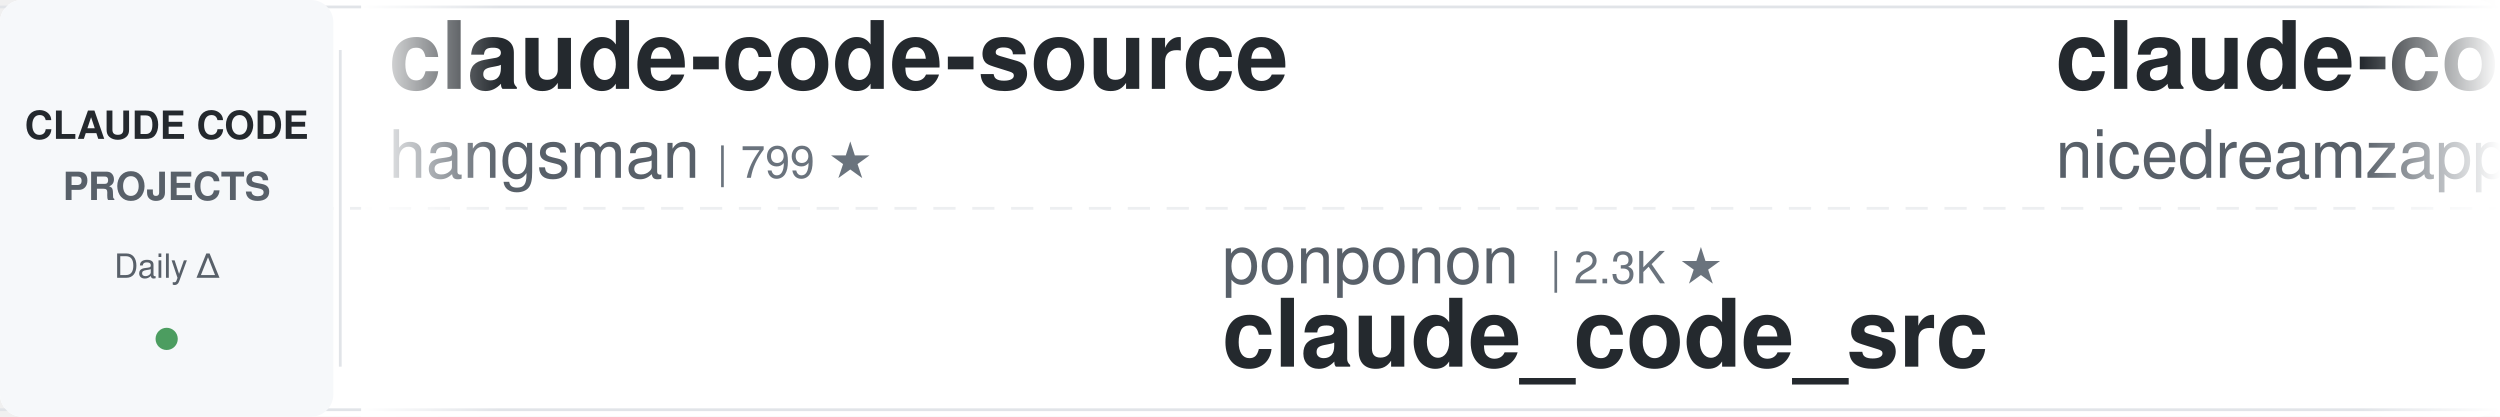
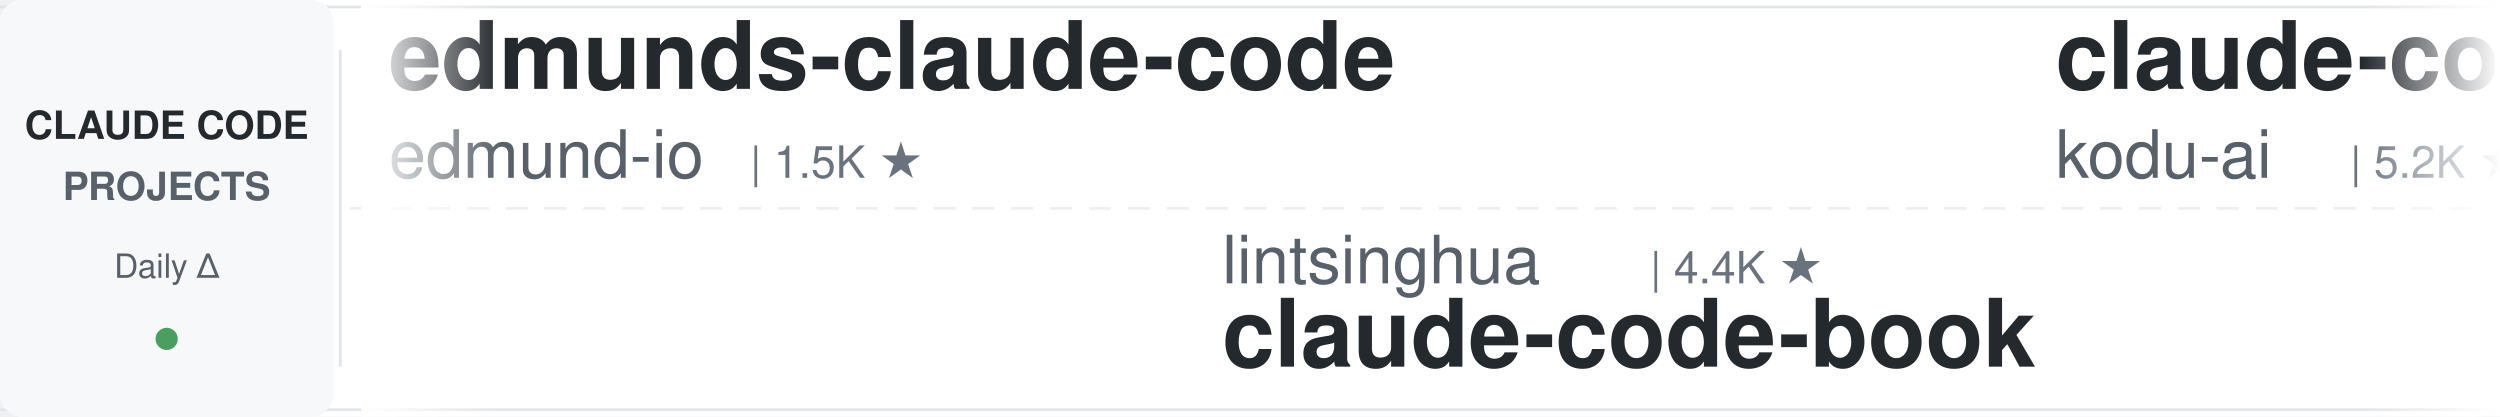
<svg xmlns="http://www.w3.org/2000/svg" width="900" height="150">
  <defs>
    <linearGradient id="leftFade" x1="0%" y1="0%" x2="100%" y2="0%">
      <stop offset="0%" style="stop-color:#ffffff;stop-opacity:1" />
      <stop offset="100%" style="stop-color:#ffffff;stop-opacity:0" />
    </linearGradient>
    <linearGradient id="rightFade" x1="0%" y1="0%" x2="100%" y2="0%">
      <stop offset="0%" style="stop-color:#ffffff;stop-opacity:0" />
      <stop offset="100%" style="stop-color:#ffffff;stop-opacity:1" />
    </linearGradient>
  </defs>
  <rect width="900" height="150" fill="#ffffff" rx="8" />
  <rect x="0" y="2" width="900" height="1" fill="#e1e4e8" />
  <rect x="0" y="147" width="900" height="1" fill="#e1e4e8" />
  <line x1="0" y1="75" x2="900" y2="75" stroke="#e1e4e8" stroke-width="1" stroke-dasharray="8 6" opacity="0.6" />
  <rect x="0" y="0" width="120" height="150" fill="#f6f8fa" rx="8" />
  <text x="60" y="50" font-family="-apple-system, BlinkMacSystemFont, 'Segoe UI', Helvetica, Arial, sans-serif" font-size="14" font-weight="600" fill="#24292e" text-anchor="middle">CLAUDE CODE</text>
  <text x="60" y="72" font-family="-apple-system, BlinkMacSystemFont, 'Segoe UI', Helvetica, Arial, sans-serif" font-size="14" font-weight="600" fill="#586069" text-anchor="middle">PROJECTS</text>
  <text x="60" y="100" font-family="-apple-system, BlinkMacSystemFont, 'Segoe UI', Helvetica, Arial, sans-serif" font-size="12" font-weight="500" fill="#586069" text-anchor="middle">Daily Δ</text>
  <circle cx="60" cy="122" r="4" fill="#22863a" opacity="0.8" />
  <rect x="122" y="18" width="1" height="114" fill="#e1e4e8" />
  <clipPath id="tickerClip">
    <rect x="130" y="0" width="770" height="150" />
  </clipPath>
  <g clip-path="url(#tickerClip)">
    <g id="tickerItems">
      <animateTransform attributeName="transform" attributeType="XML" type="translate" from="0 0" to="-3000 0" dur="54s" repeatCount="indefinite" />
      <g transform="translate(0, 0)">
-         <text x="140" y="32" font-family="-apple-system, BlinkMacSystemFont, 'Segoe UI', Helvetica, Arial, sans-serif" font-size="34" font-weight="600" fill="#24292e">claude-code-source</text>
-         <text x="140" y="64" font-family="-apple-system, BlinkMacSystemFont, 'Segoe UI', Helvetica, Arial, sans-serif" font-size="24" font-weight="400" fill="#586069">hangsman</text>
-         <text x="258" y="64" font-family="-apple-system, BlinkMacSystemFont, 'Segoe UI', Helvetica, Arial, sans-serif" font-size="16" font-weight="500" fill="#6a737d">| 799 ★</text>
+         <text x="140" y="32" font-family="-apple-system, BlinkMacSystemFont, 'Segoe UI', Helvetica, Arial, sans-serif" font-size="34" font-weight="600" fill="#24292e">edmunds-claude-code</text>
+         <text x="140" y="64" font-family="-apple-system, BlinkMacSystemFont, 'Segoe UI', Helvetica, Arial, sans-serif" font-size="24" font-weight="400" fill="#586069">edmund-io</text>
+         <text x="270" y="64" font-family="-apple-system, BlinkMacSystemFont, 'Segoe UI', Helvetica, Arial, sans-serif" font-size="16" font-weight="500" fill="#6a737d">| 1.5K ★</text>
      </g>
      <g transform="translate(300, 0)">
-         <text x="140" y="102" font-family="-apple-system, BlinkMacSystemFont, 'Segoe UI', Helvetica, Arial, sans-serif" font-size="24" font-weight="400" fill="#586069">ponponon</text>
-         <text x="258" y="102" font-family="-apple-system, BlinkMacSystemFont, 'Segoe UI', Helvetica, Arial, sans-serif" font-size="16" font-weight="500" fill="#6a737d">| 2.3K ★</text>
-         <text x="140" y="132" font-family="-apple-system, BlinkMacSystemFont, 'Segoe UI', Helvetica, Arial, sans-serif" font-size="34" font-weight="600" fill="#24292e">claude_code_src</text>
+         <text x="140" y="102" font-family="-apple-system, BlinkMacSystemFont, 'Segoe UI', Helvetica, Arial, sans-serif" font-size="24" font-weight="400" fill="#586069">lintsinghua</text>
+         <text x="294" y="102" font-family="-apple-system, BlinkMacSystemFont, 'Segoe UI', Helvetica, Arial, sans-serif" font-size="16" font-weight="500" fill="#6a737d">| 4.4K ★</text>
+         <text x="140" y="132" font-family="-apple-system, BlinkMacSystemFont, 'Segoe UI', Helvetica, Arial, sans-serif" font-size="34" font-weight="600" fill="#24292e">claude-code-book</text>
      </g>
      <g transform="translate(600, 0)">
-         <text x="140" y="32" font-family="-apple-system, BlinkMacSystemFont, 'Segoe UI', Helvetica, Arial, sans-serif" font-size="34" font-weight="600" fill="#24292e">claude-code-local</text>
-         <text x="140" y="64" font-family="-apple-system, BlinkMacSystemFont, 'Segoe UI', Helvetica, Arial, sans-serif" font-size="24" font-weight="400" fill="#586069">nicedreamzapp</text>
-         <text x="318" y="64" font-family="-apple-system, BlinkMacSystemFont, 'Segoe UI', Helvetica, Arial, sans-serif" font-size="16" font-weight="500" fill="#6a737d">| 3.5K ★</text>
+         <text x="140" y="32" font-family="-apple-system, BlinkMacSystemFont, 'Segoe UI', Helvetica, Arial, sans-serif" font-size="34" font-weight="600" fill="#24292e">claude-coder</text>
+         <text x="140" y="64" font-family="-apple-system, BlinkMacSystemFont, 'Segoe UI', Helvetica, Arial, sans-serif" font-size="24" font-weight="400" fill="#586069">kodu-ai</text>
+         <text x="246" y="64" font-family="-apple-system, BlinkMacSystemFont, 'Segoe UI', Helvetica, Arial, sans-serif" font-size="16" font-weight="500" fill="#6a737d">| 5.2K ★</text>
      </g>
      <g transform="translate(900, 0)">
-         <text x="140" y="102" font-family="-apple-system, BlinkMacSystemFont, 'Segoe UI', Helvetica, Arial, sans-serif" font-size="24" font-weight="400" fill="#586069">huangserva</text>
-         <text x="282" y="102" font-family="-apple-system, BlinkMacSystemFont, 'Segoe UI', Helvetica, Arial, sans-serif" font-size="16" font-weight="500" fill="#6a737d">| 631 ★</text>
-         <text x="140" y="132" font-family="-apple-system, BlinkMacSystemFont, 'Segoe UI', Helvetica, Arial, sans-serif" font-size="34" font-weight="600" fill="#24292e">claude-code-cli</text>
+         <text x="140" y="102" font-family="-apple-system, BlinkMacSystemFont, 'Segoe UI', Helvetica, Arial, sans-serif" font-size="24" font-weight="400" fill="#586069">Donchitos</text>
+         <text x="270" y="102" font-family="-apple-system, BlinkMacSystemFont, 'Segoe UI', Helvetica, Arial, sans-serif" font-size="16" font-weight="500" fill="#6a737d">| 36.6K ★</text>
+         <text x="140" y="132" font-family="-apple-system, BlinkMacSystemFont, 'Segoe UI', Helvetica, Arial, sans-serif" font-size="34" font-weight="600" fill="#24292e">Claude-Code-Game-Studios</text>
      </g>
      <g transform="translate(1200, 0)">
-         <text x="140" y="32" font-family="-apple-system, BlinkMacSystemFont, 'Segoe UI', Helvetica, Arial, sans-serif" font-size="34" font-weight="600" fill="#24292e">claude-code-security-rev...</text>
-         <text x="140" y="64" font-family="-apple-system, BlinkMacSystemFont, 'Segoe UI', Helvetica, Arial, sans-serif" font-size="24" font-weight="400" fill="#586069">anthropics</text>
-         <text x="282" y="64" font-family="-apple-system, BlinkMacSystemFont, 'Segoe UI', Helvetica, Arial, sans-serif" font-size="16" font-weight="500" fill="#6a737d">| 6.8K ★</text>
+         <text x="140" y="32" font-family="-apple-system, BlinkMacSystemFont, 'Segoe UI', Helvetica, Arial, sans-serif" font-size="34" font-weight="600" fill="#24292e">claude-code-source</text>
+         <text x="140" y="64" font-family="-apple-system, BlinkMacSystemFont, 'Segoe UI', Helvetica, Arial, sans-serif" font-size="24" font-weight="400" fill="#586069">JrCx7scC</text>
+         <text x="258" y="64" font-family="-apple-system, BlinkMacSystemFont, 'Segoe UI', Helvetica, Arial, sans-serif" font-size="16" font-weight="500" fill="#6a737d">| 376 ★</text>
      </g>
      <g transform="translate(1500, 0)">
-         <text x="140" y="102" font-family="-apple-system, BlinkMacSystemFont, 'Segoe UI', Helvetica, Arial, sans-serif" font-size="24" font-weight="400" fill="#586069">SeemSeam</text>
-         <text x="258" y="102" font-family="-apple-system, BlinkMacSystemFont, 'Segoe UI', Helvetica, Arial, sans-serif" font-size="16" font-weight="500" fill="#6a737d">| 3.6K ★</text>
-         <text x="140" y="132" font-family="-apple-system, BlinkMacSystemFont, 'Segoe UI', Helvetica, Arial, sans-serif" font-size="34" font-weight="600" fill="#24292e">claude_codex_bridge</text>
+         <text x="140" y="102" font-family="-apple-system, BlinkMacSystemFont, 'Segoe UI', Helvetica, Arial, sans-serif" font-size="24" font-weight="400" fill="#586069">anthropics</text>
+         <text x="282" y="102" font-family="-apple-system, BlinkMacSystemFont, 'Segoe UI', Helvetica, Arial, sans-serif" font-size="16" font-weight="500" fill="#6a737d">| 6.8K ★</text>
+         <text x="140" y="132" font-family="-apple-system, BlinkMacSystemFont, 'Segoe UI', Helvetica, Arial, sans-serif" font-size="34" font-weight="600" fill="#24292e">claude-code-security-rev...</text>
      </g>
      <g transform="translate(1800, 0)">
-         <text x="140" y="32" font-family="-apple-system, BlinkMacSystemFont, 'Segoe UI', Helvetica, Arial, sans-serif" font-size="34" font-weight="600" fill="#24292e">ClaudeCodeAgents</text>
-         <text x="140" y="64" font-family="-apple-system, BlinkMacSystemFont, 'Segoe UI', Helvetica, Arial, sans-serif" font-size="24" font-weight="400" fill="#586069">darcyegb</text>
-         <text x="258" y="64" font-family="-apple-system, BlinkMacSystemFont, 'Segoe UI', Helvetica, Arial, sans-serif" font-size="16" font-weight="500" fill="#6a737d">| 779 ★</text>
+         <text x="140" y="32" font-family="-apple-system, BlinkMacSystemFont, 'Segoe UI', Helvetica, Arial, sans-serif" font-size="34" font-weight="600" fill="#24292e">ECC</text>
+         <text x="140" y="64" font-family="-apple-system, BlinkMacSystemFont, 'Segoe UI', Helvetica, Arial, sans-serif" font-size="24" font-weight="400" fill="#586069">affaan-m</text>
+         <text x="258" y="64" font-family="-apple-system, BlinkMacSystemFont, 'Segoe UI', Helvetica, Arial, sans-serif" font-size="16" font-weight="500" fill="#6a737d">| 299.3K ★</text>
      </g>
      <g transform="translate(2100, 0)">
-         <text x="140" y="102" font-family="-apple-system, BlinkMacSystemFont, 'Segoe UI', Helvetica, Arial, sans-serif" font-size="24" font-weight="400" fill="#586069">daymade</text>
-         <text x="246" y="102" font-family="-apple-system, BlinkMacSystemFont, 'Segoe UI', Helvetica, Arial, sans-serif" font-size="16" font-weight="500" fill="#6a737d">| 1.5K ★</text>
-         <text x="140" y="132" font-family="-apple-system, BlinkMacSystemFont, 'Segoe UI', Helvetica, Arial, sans-serif" font-size="34" font-weight="600" fill="#24292e">claude-code-skills</text>
+         <text x="140" y="102" font-family="-apple-system, BlinkMacSystemFont, 'Segoe UI', Helvetica, Arial, sans-serif" font-size="24" font-weight="400" fill="#586069">simonw</text>
+         <text x="234" y="102" font-family="-apple-system, BlinkMacSystemFont, 'Segoe UI', Helvetica, Arial, sans-serif" font-size="16" font-weight="500" fill="#6a737d">| 1.7K ★</text>
+         <text x="140" y="132" font-family="-apple-system, BlinkMacSystemFont, 'Segoe UI', Helvetica, Arial, sans-serif" font-size="34" font-weight="600" fill="#24292e">claude-code-transcripts</text>
      </g>
      <g transform="translate(2400, 0)">
-         <text x="140" y="32" font-family="-apple-system, BlinkMacSystemFont, 'Segoe UI', Helvetica, Arial, sans-serif" font-size="34" font-weight="600" fill="#24292e">claude-code-proxy</text>
-         <text x="140" y="64" font-family="-apple-system, BlinkMacSystemFont, 'Segoe UI', Helvetica, Arial, sans-serif" font-size="24" font-weight="400" fill="#586069">fuergaosi233</text>
-         <text x="306" y="64" font-family="-apple-system, BlinkMacSystemFont, 'Segoe UI', Helvetica, Arial, sans-serif" font-size="16" font-weight="500" fill="#6a737d">| 2.8K ★</text>
+         <text x="140" y="32" font-family="-apple-system, BlinkMacSystemFont, 'Segoe UI', Helvetica, Arial, sans-serif" font-size="34" font-weight="600" fill="#24292e">claude-code-guide</text>
+         <text x="140" y="64" font-family="-apple-system, BlinkMacSystemFont, 'Segoe UI', Helvetica, Arial, sans-serif" font-size="24" font-weight="400" fill="#586069">Cranot</text>
+         <text x="234" y="64" font-family="-apple-system, BlinkMacSystemFont, 'Segoe UI', Helvetica, Arial, sans-serif" font-size="16" font-weight="500" fill="#6a737d">| 2.9K ★</text>
      </g>
      <g transform="translate(2700, 0)">
-         <text x="140" y="102" font-family="-apple-system, BlinkMacSystemFont, 'Segoe UI', Helvetica, Arial, sans-serif" font-size="24" font-weight="400" fill="#586069">LING71671</text>
-         <text x="270" y="102" font-family="-apple-system, BlinkMacSystemFont, 'Segoe UI', Helvetica, Arial, sans-serif" font-size="16" font-weight="500" fill="#6a737d">| 979 ★</text>
-         <text x="140" y="132" font-family="-apple-system, BlinkMacSystemFont, 'Segoe UI', Helvetica, Arial, sans-serif" font-size="34" font-weight="600" fill="#24292e">Open-ClaudeCode</text>
+         <text x="140" y="102" font-family="-apple-system, BlinkMacSystemFont, 'Segoe UI', Helvetica, Arial, sans-serif" font-size="24" font-weight="400" fill="#586069">Windy3f3f3f3f</text>
+         <text x="318" y="102" font-family="-apple-system, BlinkMacSystemFont, 'Segoe UI', Helvetica, Arial, sans-serif" font-size="16" font-weight="500" fill="#6a737d">| 2.8K ★</text>
+         <text x="140" y="132" font-family="-apple-system, BlinkMacSystemFont, 'Segoe UI', Helvetica, Arial, sans-serif" font-size="34" font-weight="600" fill="#24292e">claude-code-from-scratch</text>
      </g>
      <g transform="translate(3000, 0)">
-         <text x="140" y="32" font-family="-apple-system, BlinkMacSystemFont, 'Segoe UI', Helvetica, Arial, sans-serif" font-size="34" font-weight="600" fill="#24292e">claude-code-source</text>
-         <text x="140" y="64" font-family="-apple-system, BlinkMacSystemFont, 'Segoe UI', Helvetica, Arial, sans-serif" font-size="24" font-weight="400" fill="#586069">hangsman</text>
-         <text x="258" y="64" font-family="-apple-system, BlinkMacSystemFont, 'Segoe UI', Helvetica, Arial, sans-serif" font-size="16" font-weight="500" fill="#6a737d">| 799 ★</text>
+         <text x="140" y="32" font-family="-apple-system, BlinkMacSystemFont, 'Segoe UI', Helvetica, Arial, sans-serif" font-size="34" font-weight="600" fill="#24292e">edmunds-claude-code</text>
+         <text x="140" y="64" font-family="-apple-system, BlinkMacSystemFont, 'Segoe UI', Helvetica, Arial, sans-serif" font-size="24" font-weight="400" fill="#586069">edmund-io</text>
+         <text x="270" y="64" font-family="-apple-system, BlinkMacSystemFont, 'Segoe UI', Helvetica, Arial, sans-serif" font-size="16" font-weight="500" fill="#6a737d">| 1.5K ★</text>
      </g>
      <g transform="translate(3300, 0)">
-         <text x="140" y="102" font-family="-apple-system, BlinkMacSystemFont, 'Segoe UI', Helvetica, Arial, sans-serif" font-size="24" font-weight="400" fill="#586069">ponponon</text>
-         <text x="258" y="102" font-family="-apple-system, BlinkMacSystemFont, 'Segoe UI', Helvetica, Arial, sans-serif" font-size="16" font-weight="500" fill="#6a737d">| 2.3K ★</text>
-         <text x="140" y="132" font-family="-apple-system, BlinkMacSystemFont, 'Segoe UI', Helvetica, Arial, sans-serif" font-size="34" font-weight="600" fill="#24292e">claude_code_src</text>
+         <text x="140" y="102" font-family="-apple-system, BlinkMacSystemFont, 'Segoe UI', Helvetica, Arial, sans-serif" font-size="24" font-weight="400" fill="#586069">lintsinghua</text>
+         <text x="294" y="102" font-family="-apple-system, BlinkMacSystemFont, 'Segoe UI', Helvetica, Arial, sans-serif" font-size="16" font-weight="500" fill="#6a737d">| 4.4K ★</text>
+         <text x="140" y="132" font-family="-apple-system, BlinkMacSystemFont, 'Segoe UI', Helvetica, Arial, sans-serif" font-size="34" font-weight="600" fill="#24292e">claude-code-book</text>
      </g>
      <g transform="translate(3600, 0)">
-         <text x="140" y="32" font-family="-apple-system, BlinkMacSystemFont, 'Segoe UI', Helvetica, Arial, sans-serif" font-size="34" font-weight="600" fill="#24292e">claude-code-local</text>
-         <text x="140" y="64" font-family="-apple-system, BlinkMacSystemFont, 'Segoe UI', Helvetica, Arial, sans-serif" font-size="24" font-weight="400" fill="#586069">nicedreamzapp</text>
-         <text x="318" y="64" font-family="-apple-system, BlinkMacSystemFont, 'Segoe UI', Helvetica, Arial, sans-serif" font-size="16" font-weight="500" fill="#6a737d">| 3.5K ★</text>
+         <text x="140" y="32" font-family="-apple-system, BlinkMacSystemFont, 'Segoe UI', Helvetica, Arial, sans-serif" font-size="34" font-weight="600" fill="#24292e">claude-coder</text>
+         <text x="140" y="64" font-family="-apple-system, BlinkMacSystemFont, 'Segoe UI', Helvetica, Arial, sans-serif" font-size="24" font-weight="400" fill="#586069">kodu-ai</text>
+         <text x="246" y="64" font-family="-apple-system, BlinkMacSystemFont, 'Segoe UI', Helvetica, Arial, sans-serif" font-size="16" font-weight="500" fill="#6a737d">| 5.2K ★</text>
      </g>
      <g transform="translate(3900, 0)">
-         <text x="140" y="102" font-family="-apple-system, BlinkMacSystemFont, 'Segoe UI', Helvetica, Arial, sans-serif" font-size="24" font-weight="400" fill="#586069">huangserva</text>
-         <text x="282" y="102" font-family="-apple-system, BlinkMacSystemFont, 'Segoe UI', Helvetica, Arial, sans-serif" font-size="16" font-weight="500" fill="#6a737d">| 631 ★</text>
-         <text x="140" y="132" font-family="-apple-system, BlinkMacSystemFont, 'Segoe UI', Helvetica, Arial, sans-serif" font-size="34" font-weight="600" fill="#24292e">claude-code-cli</text>
+         <text x="140" y="102" font-family="-apple-system, BlinkMacSystemFont, 'Segoe UI', Helvetica, Arial, sans-serif" font-size="24" font-weight="400" fill="#586069">Donchitos</text>
+         <text x="270" y="102" font-family="-apple-system, BlinkMacSystemFont, 'Segoe UI', Helvetica, Arial, sans-serif" font-size="16" font-weight="500" fill="#6a737d">| 36.6K ★</text>
+         <text x="140" y="132" font-family="-apple-system, BlinkMacSystemFont, 'Segoe UI', Helvetica, Arial, sans-serif" font-size="34" font-weight="600" fill="#24292e">Claude-Code-Game-Studios</text>
      </g>
    </g>
  </g>
  <rect x="130" y="0" width="50" height="150" fill="url(#leftFade)" />
  <rect x="850" y="0" width="50" height="150" fill="url(#rightFade)" />
</svg>
